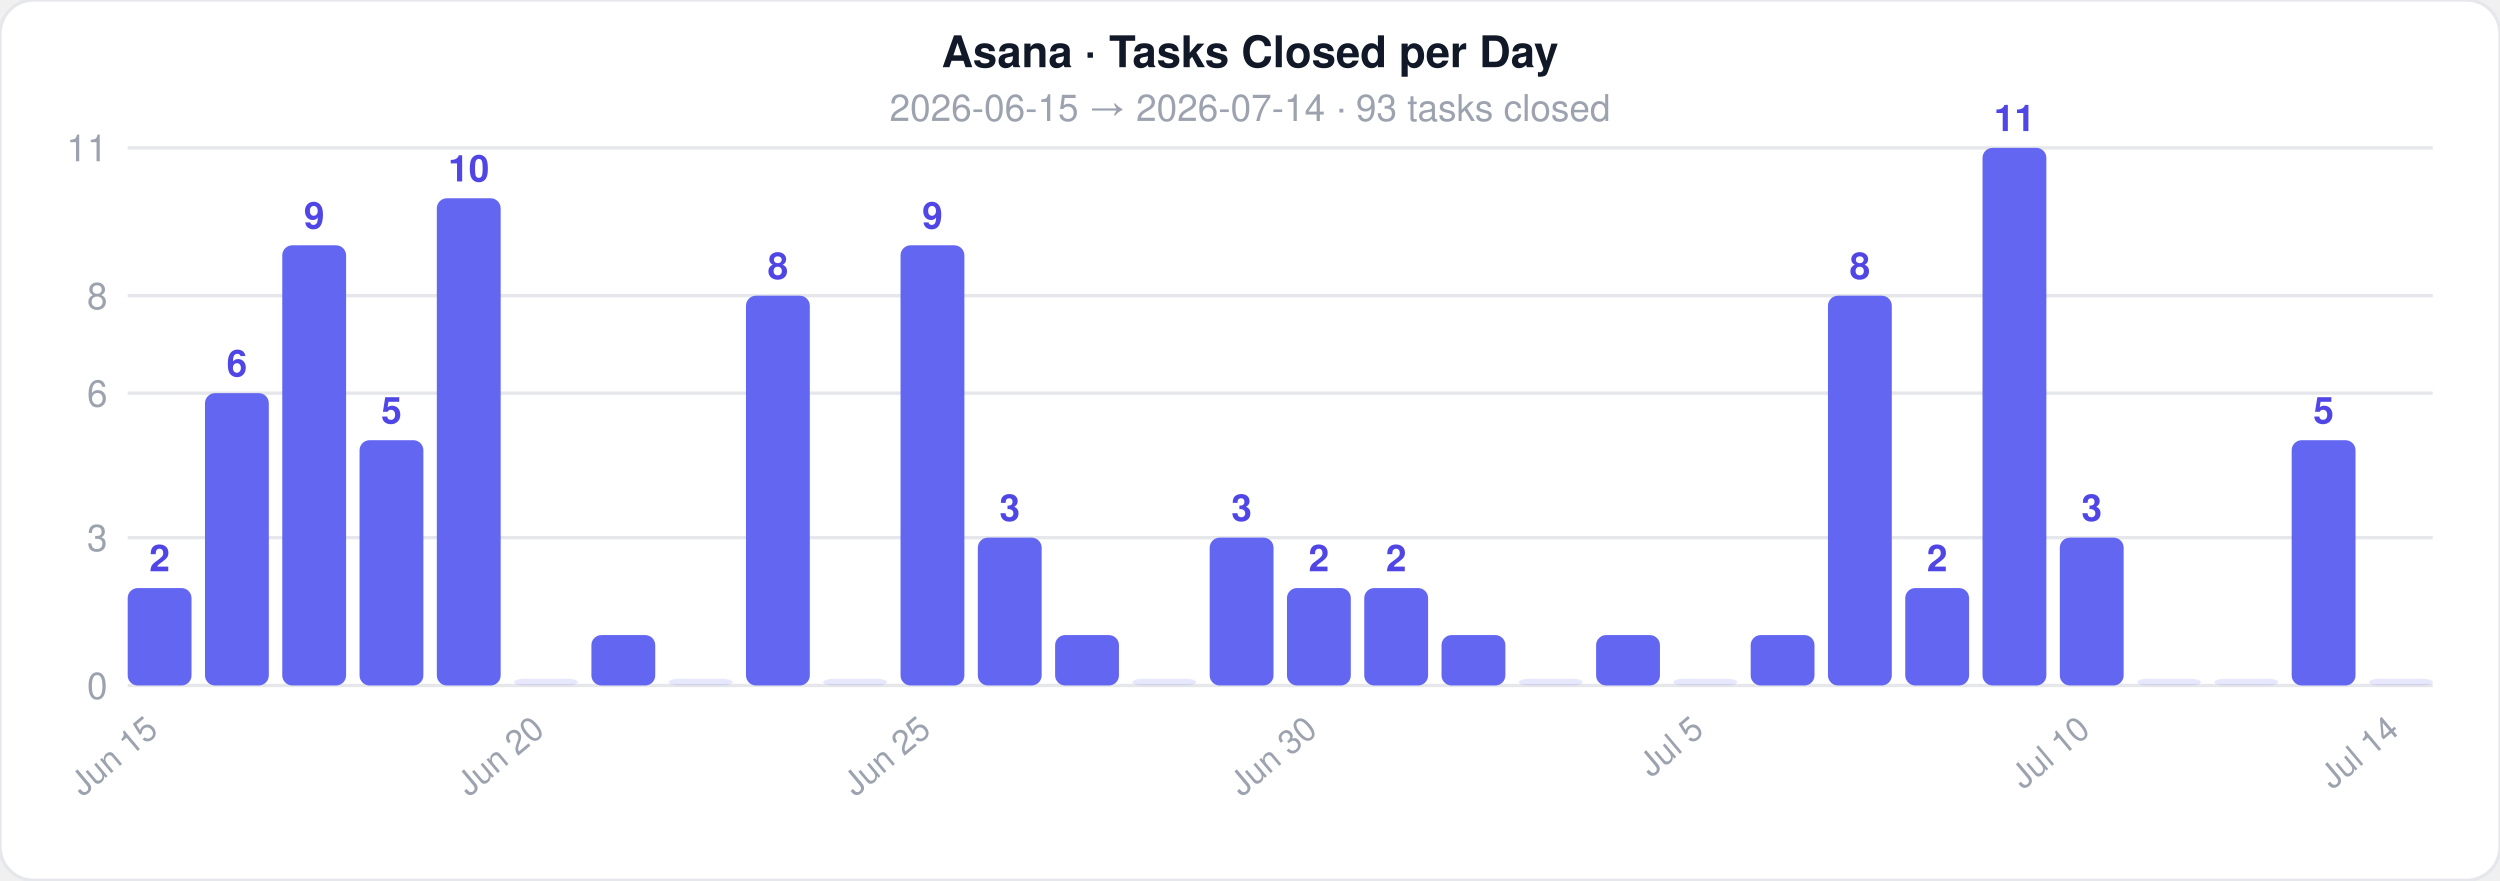
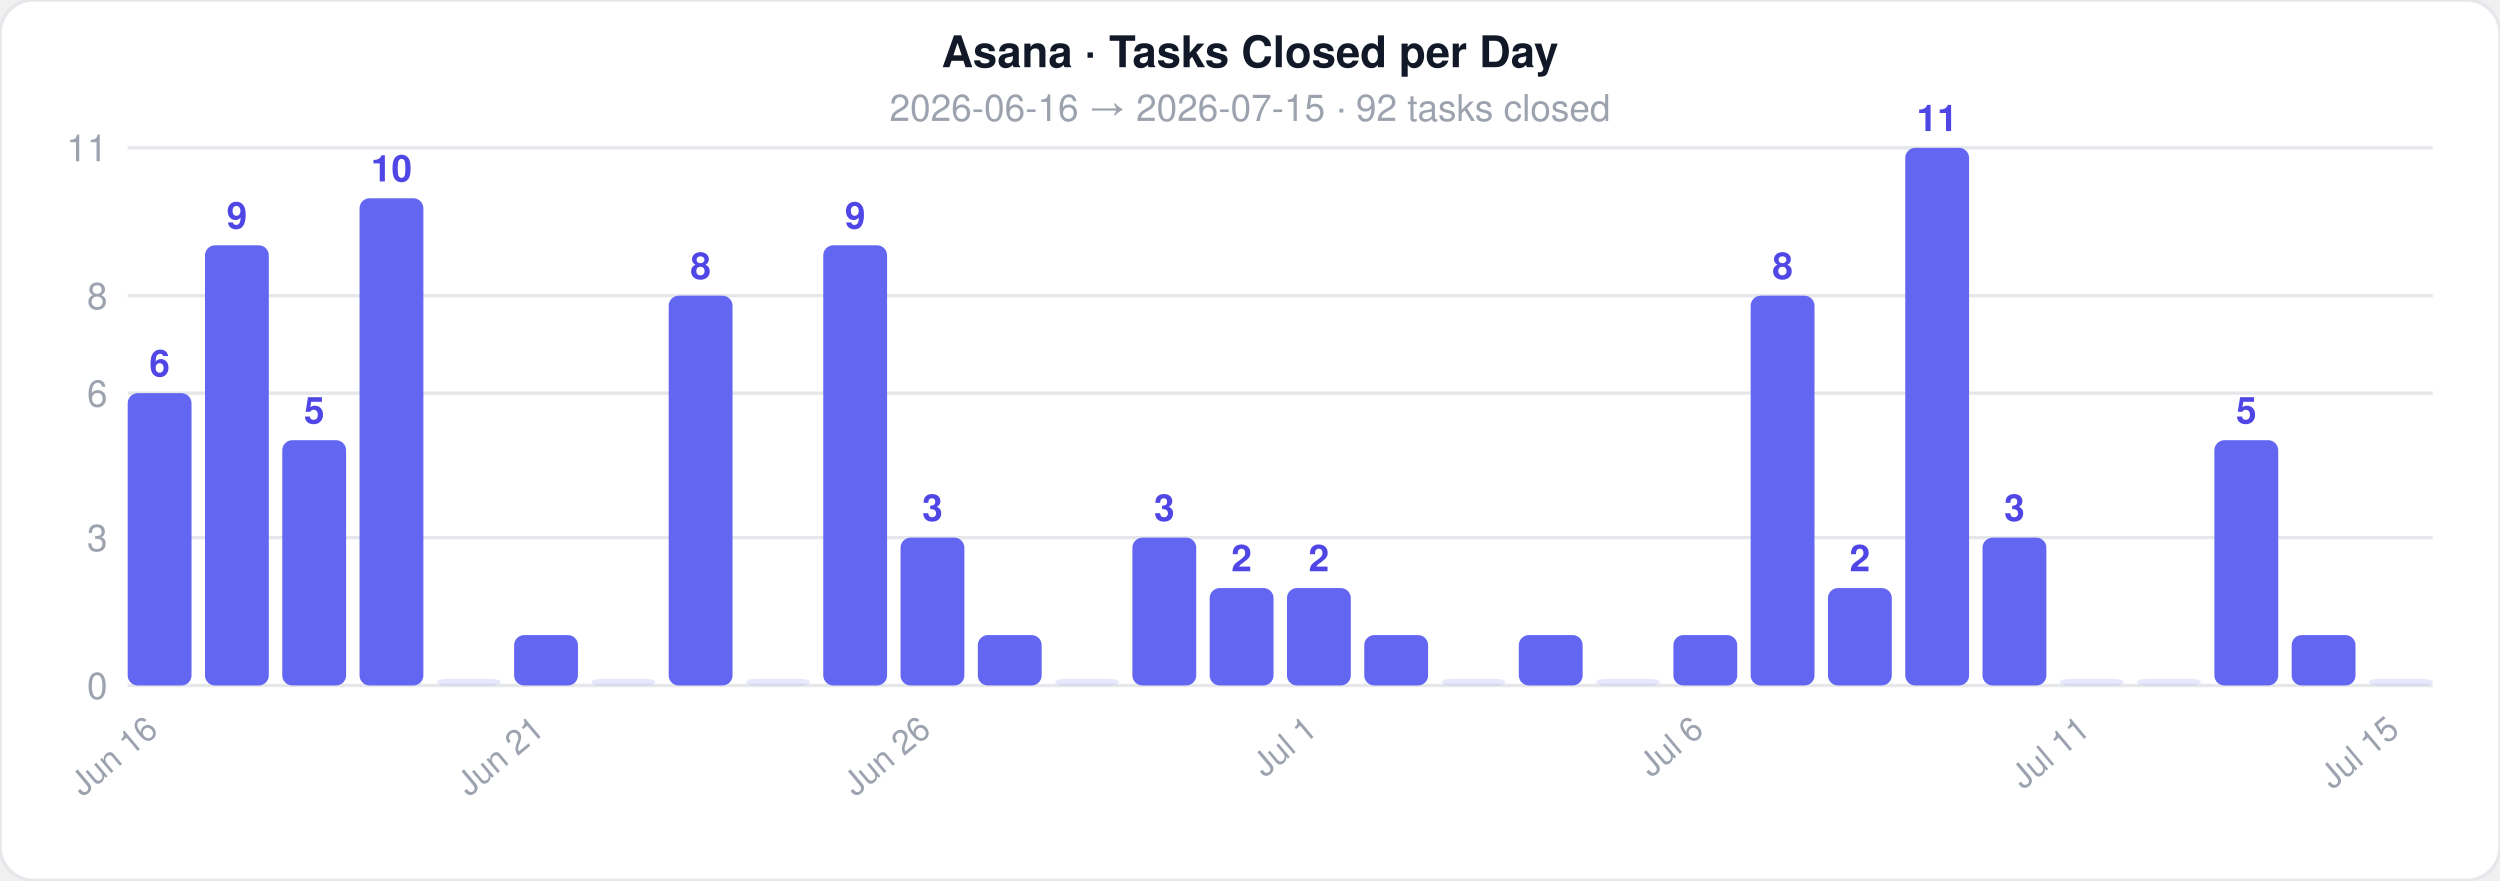
<svg xmlns="http://www.w3.org/2000/svg" width="744" height="262">
  <style>text { font-family: -apple-system, BlinkMacSystemFont, 'Segoe UI', Helvetica, Arial, sans-serif; }</style>
  <rect width="744" height="262" rx="10" fill="#ffffff" stroke="#e5e7eb" stroke-width="1" />
  <text x="372" y="20" text-anchor="middle" font-size="13" font-weight="700" fill="#111827">Asana · Tasks Closed per Day</text>
-   <text x="372" y="36" text-anchor="middle" font-size="11" fill="#9ca3af">2026-06-15  →  2026-07-14  ·  93 tasks closed</text>
+   <text x="372" y="36" text-anchor="middle" font-size="11" fill="#9ca3af">2026-06-16  →  2026-07-15  ·  92 tasks closed</text>
  <line x1="38" y1="204" x2="724" y2="204" stroke="#e5e7eb" stroke-width="1" />
  <text x="32" y="208" text-anchor="end" font-size="11" fill="#9ca3af">0</text>
  <line x1="38" y1="160" x2="724" y2="160" stroke="#e5e7eb" stroke-width="1" />
  <text x="32" y="164" text-anchor="end" font-size="11" fill="#9ca3af">3</text>
  <line x1="38" y1="117" x2="724" y2="117" stroke="#e5e7eb" stroke-width="1" />
  <text x="32" y="121" text-anchor="end" font-size="11" fill="#9ca3af">6</text>
  <line x1="38" y1="88" x2="724" y2="88" stroke="#e5e7eb" stroke-width="1" />
  <text x="32" y="92" text-anchor="end" font-size="11" fill="#9ca3af">8</text>
  <line x1="38" y1="44" x2="724" y2="44" stroke="#e5e7eb" stroke-width="1" />
  <text x="32" y="48" text-anchor="end" font-size="11" fill="#9ca3af">11</text>
-   <rect x="38" y="175" width="19" height="29" rx="3" fill="#6366f1" opacity="1" />
-   <text x="47.5" y="170" text-anchor="middle" font-size="11" fill="#4f46e5" font-weight="600">2</text>
-   <text x="47.5" y="218" text-anchor="end" font-size="10" fill="#9ca3af" transform="rotate(-40 47.5 218)">Jun 15</text>
-   <rect x="61" y="117" width="19" height="87" rx="3" fill="#6366f1" opacity="1" />
-   <text x="70.5" y="112" text-anchor="middle" font-size="11" fill="#4f46e5" font-weight="600">6</text>
-   <rect x="84" y="73" width="19" height="131" rx="3" fill="#6366f1" opacity="1" />
-   <text x="93.5" y="68" text-anchor="middle" font-size="11" fill="#4f46e5" font-weight="600">9</text>
-   <rect x="107" y="131" width="19" height="73" rx="3" fill="#6366f1" opacity="1" />
-   <text x="116.5" y="126" text-anchor="middle" font-size="11" fill="#4f46e5" font-weight="600">5</text>
-   <rect x="130" y="59" width="19" height="145" rx="3" fill="#6366f1" opacity="1" />
-   <text x="139.5" y="54" text-anchor="middle" font-size="11" fill="#4f46e5" font-weight="600">10</text>
-   <rect x="153" y="202" width="19" height="2" rx="3" fill="#6366f1" opacity="0.15" />
-   <text x="162.5" y="218" text-anchor="end" font-size="10" fill="#9ca3af" transform="rotate(-40 162.5 218)">Jun 20</text>
-   <rect x="176" y="189" width="19" height="15" rx="3" fill="#6366f1" opacity="1" />
-   <rect x="199" y="202" width="19" height="2" rx="3" fill="#6366f1" opacity="0.15" />
-   <rect x="222" y="88" width="19" height="116" rx="3" fill="#6366f1" opacity="1" />
-   <text x="231.5" y="83" text-anchor="middle" font-size="11" fill="#4f46e5" font-weight="600">8</text>
-   <rect x="245" y="202" width="19" height="2" rx="3" fill="#6366f1" opacity="0.15" />
-   <rect x="268" y="73" width="19" height="131" rx="3" fill="#6366f1" opacity="1" />
-   <text x="277.5" y="68" text-anchor="middle" font-size="11" fill="#4f46e5" font-weight="600">9</text>
-   <text x="277.5" y="218" text-anchor="end" font-size="10" fill="#9ca3af" transform="rotate(-40 277.5 218)">Jun 25</text>
-   <rect x="291" y="160" width="19" height="44" rx="3" fill="#6366f1" opacity="1" />
-   <text x="300.5" y="155" text-anchor="middle" font-size="11" fill="#4f46e5" font-weight="600">3</text>
-   <rect x="314" y="189" width="19" height="15" rx="3" fill="#6366f1" opacity="1" />
-   <rect x="337" y="202" width="19" height="2" rx="3" fill="#6366f1" opacity="0.15" />
-   <rect x="360" y="160" width="19" height="44" rx="3" fill="#6366f1" opacity="1" />
-   <text x="369.5" y="155" text-anchor="middle" font-size="11" fill="#4f46e5" font-weight="600">3</text>
+   <rect x="38" y="117" width="19" height="87" rx="3" fill="#6366f1" opacity="1" />
+   <text x="47.5" y="112" text-anchor="middle" font-size="11" fill="#4f46e5" font-weight="600">6</text>
+   <text x="47.5" y="218" text-anchor="end" font-size="10" fill="#9ca3af" transform="rotate(-40 47.5 218)">Jun 16</text>
+   <rect x="61" y="73" width="19" height="131" rx="3" fill="#6366f1" opacity="1" />
+   <text x="70.5" y="68" text-anchor="middle" font-size="11" fill="#4f46e5" font-weight="600">9</text>
+   <rect x="84" y="131" width="19" height="73" rx="3" fill="#6366f1" opacity="1" />
+   <text x="93.5" y="126" text-anchor="middle" font-size="11" fill="#4f46e5" font-weight="600">5</text>
+   <rect x="107" y="59" width="19" height="145" rx="3" fill="#6366f1" opacity="1" />
+   <text x="116.5" y="54" text-anchor="middle" font-size="11" fill="#4f46e5" font-weight="600">10</text>
+   <rect x="130" y="202" width="19" height="2" rx="3" fill="#6366f1" opacity="0.15" />
+   <rect x="153" y="189" width="19" height="15" rx="3" fill="#6366f1" opacity="1" />
+   <text x="162.5" y="218" text-anchor="end" font-size="10" fill="#9ca3af" transform="rotate(-40 162.5 218)">Jun 21</text>
+   <rect x="176" y="202" width="19" height="2" rx="3" fill="#6366f1" opacity="0.15" />
+   <rect x="199" y="88" width="19" height="116" rx="3" fill="#6366f1" opacity="1" />
+   <text x="208.5" y="83" text-anchor="middle" font-size="11" fill="#4f46e5" font-weight="600">8</text>
+   <rect x="222" y="202" width="19" height="2" rx="3" fill="#6366f1" opacity="0.15" />
+   <rect x="245" y="73" width="19" height="131" rx="3" fill="#6366f1" opacity="1" />
+   <text x="254.5" y="68" text-anchor="middle" font-size="11" fill="#4f46e5" font-weight="600">9</text>
+   <rect x="268" y="160" width="19" height="44" rx="3" fill="#6366f1" opacity="1" />
+   <text x="277.5" y="155" text-anchor="middle" font-size="11" fill="#4f46e5" font-weight="600">3</text>
+   <text x="277.5" y="218" text-anchor="end" font-size="10" fill="#9ca3af" transform="rotate(-40 277.5 218)">Jun 26</text>
+   <rect x="291" y="189" width="19" height="15" rx="3" fill="#6366f1" opacity="1" />
+   <rect x="314" y="202" width="19" height="2" rx="3" fill="#6366f1" opacity="0.15" />
+   <rect x="337" y="160" width="19" height="44" rx="3" fill="#6366f1" opacity="1" />
+   <text x="346.5" y="155" text-anchor="middle" font-size="11" fill="#4f46e5" font-weight="600">3</text>
+   <rect x="360" y="175" width="19" height="29" rx="3" fill="#6366f1" opacity="1" />
+   <text x="369.5" y="170" text-anchor="middle" font-size="11" fill="#4f46e5" font-weight="600">2</text>
  <rect x="383" y="175" width="19" height="29" rx="3" fill="#6366f1" opacity="1" />
  <text x="392.5" y="170" text-anchor="middle" font-size="11" fill="#4f46e5" font-weight="600">2</text>
-   <text x="392.5" y="218" text-anchor="end" font-size="10" fill="#9ca3af" transform="rotate(-40 392.5 218)">Jun 30</text>
-   <rect x="406" y="175" width="19" height="29" rx="3" fill="#6366f1" opacity="1" />
-   <text x="415.5" y="170" text-anchor="middle" font-size="11" fill="#4f46e5" font-weight="600">2</text>
-   <rect x="429" y="189" width="19" height="15" rx="3" fill="#6366f1" opacity="1" />
-   <rect x="452" y="202" width="19" height="2" rx="3" fill="#6366f1" opacity="0.15" />
-   <rect x="475" y="189" width="19" height="15" rx="3" fill="#6366f1" opacity="1" />
-   <rect x="498" y="202" width="19" height="2" rx="3" fill="#6366f1" opacity="0.15" />
-   <text x="507.5" y="218" text-anchor="end" font-size="10" fill="#9ca3af" transform="rotate(-40 507.5 218)">Jul 5</text>
-   <rect x="521" y="189" width="19" height="15" rx="3" fill="#6366f1" opacity="1" />
-   <rect x="544" y="88" width="19" height="116" rx="3" fill="#6366f1" opacity="1" />
-   <text x="553.5" y="83" text-anchor="middle" font-size="11" fill="#4f46e5" font-weight="600">8</text>
-   <rect x="567" y="175" width="19" height="29" rx="3" fill="#6366f1" opacity="1" />
-   <text x="576.5" y="170" text-anchor="middle" font-size="11" fill="#4f46e5" font-weight="600">2</text>
-   <rect x="590" y="44" width="19" height="160" rx="3" fill="#6366f1" opacity="1" />
-   <text x="599.5" y="39" text-anchor="middle" font-size="11" fill="#4f46e5" font-weight="600">11</text>
-   <rect x="613" y="160" width="19" height="44" rx="3" fill="#6366f1" opacity="1" />
-   <text x="622.5" y="155" text-anchor="middle" font-size="11" fill="#4f46e5" font-weight="600">3</text>
-   <text x="622.5" y="218" text-anchor="end" font-size="10" fill="#9ca3af" transform="rotate(-40 622.5 218)">Jul 10</text>
+   <text x="392.5" y="218" text-anchor="end" font-size="10" fill="#9ca3af" transform="rotate(-40 392.5 218)">Jul 1</text>
+   <rect x="406" y="189" width="19" height="15" rx="3" fill="#6366f1" opacity="1" />
+   <rect x="429" y="202" width="19" height="2" rx="3" fill="#6366f1" opacity="0.15" />
+   <rect x="452" y="189" width="19" height="15" rx="3" fill="#6366f1" opacity="1" />
+   <rect x="475" y="202" width="19" height="2" rx="3" fill="#6366f1" opacity="0.15" />
+   <rect x="498" y="189" width="19" height="15" rx="3" fill="#6366f1" opacity="1" />
+   <text x="507.5" y="218" text-anchor="end" font-size="10" fill="#9ca3af" transform="rotate(-40 507.5 218)">Jul 6</text>
+   <rect x="521" y="88" width="19" height="116" rx="3" fill="#6366f1" opacity="1" />
+   <text x="530.5" y="83" text-anchor="middle" font-size="11" fill="#4f46e5" font-weight="600">8</text>
+   <rect x="544" y="175" width="19" height="29" rx="3" fill="#6366f1" opacity="1" />
+   <text x="553.5" y="170" text-anchor="middle" font-size="11" fill="#4f46e5" font-weight="600">2</text>
+   <rect x="567" y="44" width="19" height="160" rx="3" fill="#6366f1" opacity="1" />
+   <text x="576.5" y="39" text-anchor="middle" font-size="11" fill="#4f46e5" font-weight="600">11</text>
+   <rect x="590" y="160" width="19" height="44" rx="3" fill="#6366f1" opacity="1" />
+   <text x="599.5" y="155" text-anchor="middle" font-size="11" fill="#4f46e5" font-weight="600">3</text>
+   <rect x="613" y="202" width="19" height="2" rx="3" fill="#6366f1" opacity="0.15" />
+   <text x="622.5" y="218" text-anchor="end" font-size="10" fill="#9ca3af" transform="rotate(-40 622.5 218)">Jul 11</text>
  <rect x="636" y="202" width="19" height="2" rx="3" fill="#6366f1" opacity="0.15" />
-   <rect x="659" y="202" width="19" height="2" rx="3" fill="#6366f1" opacity="0.15" />
-   <rect x="682" y="131" width="19" height="73" rx="3" fill="#6366f1" opacity="1" />
-   <text x="691.5" y="126" text-anchor="middle" font-size="11" fill="#4f46e5" font-weight="600">5</text>
+   <rect x="659" y="131" width="19" height="73" rx="3" fill="#6366f1" opacity="1" />
+   <text x="668.5" y="126" text-anchor="middle" font-size="11" fill="#4f46e5" font-weight="600">5</text>
+   <rect x="682" y="189" width="19" height="15" rx="3" fill="#6366f1" opacity="1" />
  <rect x="705" y="202" width="19" height="2" rx="3" fill="#6366f1" opacity="0.15" />
-   <text x="714.5" y="218" text-anchor="end" font-size="10" fill="#9ca3af" transform="rotate(-40 714.5 218)">Jul 14</text>
+   <text x="714.5" y="218" text-anchor="end" font-size="10" fill="#9ca3af" transform="rotate(-40 714.5 218)">Jul 15</text>
</svg>
